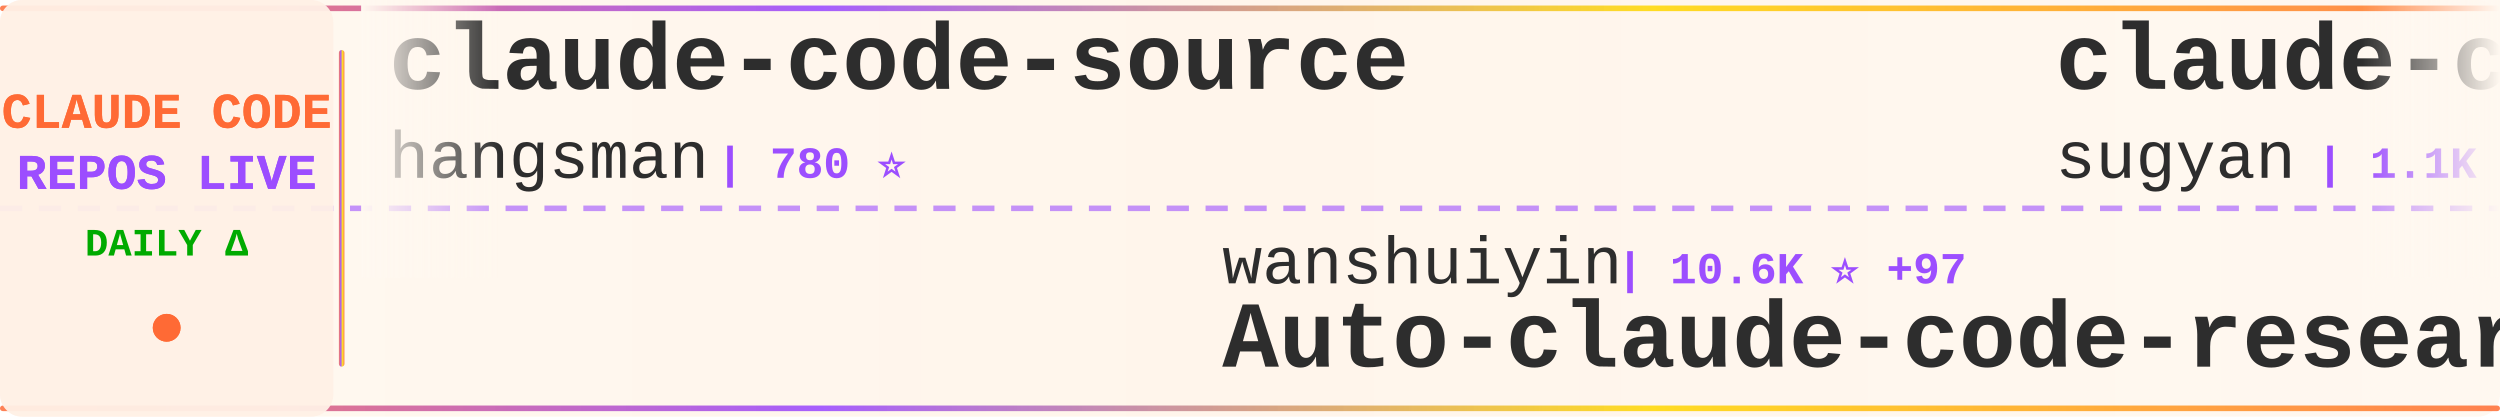
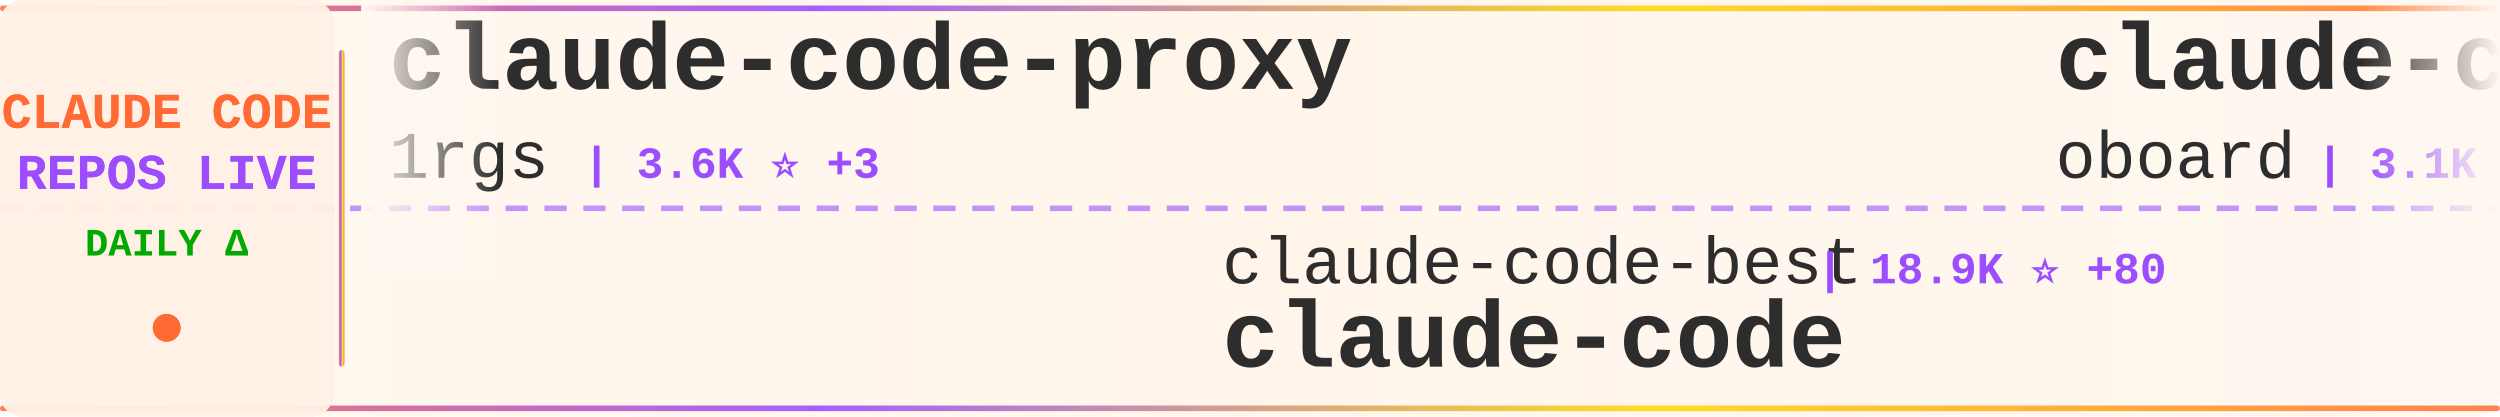
<svg xmlns="http://www.w3.org/2000/svg" width="900" height="150">
  <defs>
    <linearGradient id="tickerBg" x1="0%" y1="0%" x2="100%" y2="0%">
      <stop offset="0%" style="stop-color:#fff8f0;stop-opacity:0.98" />
      <stop offset="50%" style="stop-color:#fff5eb;stop-opacity:1" />
      <stop offset="100%" style="stop-color:#fff8f0;stop-opacity:0.98" />
    </linearGradient>
    <linearGradient id="borderGrad" x1="0%" y1="0%" x2="100%" y2="0%">
      <stop offset="0%" style="stop-color:#FF6B35;stop-opacity:0.85">
        <animate attributeName="stop-opacity" values="0.85;1;0.85" dur="2s" repeatCount="indefinite" />
      </stop>
      <stop offset="33%" style="stop-color:#9C4EFF;stop-opacity:0.9">
        <animate attributeName="stop-opacity" values="0.9;1;0.9" dur="2.2s" repeatCount="indefinite" />
      </stop>
      <stop offset="66%" style="stop-color:#FFD700;stop-opacity:0.85">
        <animate attributeName="stop-opacity" values="0.85;1;0.85" dur="1.8s" repeatCount="indefinite" />
      </stop>
      <stop offset="100%" style="stop-color:#FF6B35;stop-opacity:0.85">
        <animate attributeName="stop-opacity" values="0.85;1;0.85" dur="2s" repeatCount="indefinite" />
      </stop>
    </linearGradient>
    <filter id="textGlow">
      <feGaussianBlur stdDeviation="0.15" result="coloredBlur" />
      <feMerge>
        <feMergeNode in="coloredBlur" />
        <feMergeNode in="SourceGraphic" />
      </feMerge>
    </filter>
    <filter id="metricGlow">
      <feGaussianBlur stdDeviation="0.2" result="coloredBlur" />
      <feMerge>
        <feMergeNode in="coloredBlur" />
        <feMergeNode in="SourceGraphic" />
      </feMerge>
    </filter>
    <linearGradient id="leftFade" x1="0%" y1="0%" x2="100%" y2="0%">
      <stop offset="0%" style="stop-color:#fff8f0;stop-opacity:1" />
      <stop offset="100%" style="stop-color:#fff8f0;stop-opacity:0" />
    </linearGradient>
    <linearGradient id="rightFade" x1="0%" y1="0%" x2="100%" y2="0%">
      <stop offset="0%" style="stop-color:#fff8f0;stop-opacity:0" />
      <stop offset="100%" style="stop-color:#fff8f0;stop-opacity:1" />
    </linearGradient>
  </defs>
  <rect width="900" height="150" fill="url(#tickerBg)" rx="8" />
  <rect x="0" y="2" width="900" height="2" fill="url(#borderGrad)" rx="1" />
  <rect x="0" y="146" width="900" height="2" fill="url(#borderGrad)" rx="1" />
  <line x1="0" y1="75" x2="900" y2="75" stroke="#9C4EFF" stroke-width="2" stroke-dasharray="8 6" opacity="0.6" />
  <rect x="0" y="0" width="120" height="150" fill="#fff0e6" opacity="0.95" rx="8" />
  <text x="60" y="46" font-family="'Courier New', monospace" font-size="18" font-weight="bold" fill="#FF6B35" text-anchor="middle" filter="url(#textGlow)">
    CLAUDE CODE
  </text>
  <text x="60" y="68" font-family="'Courier New', monospace" font-size="18" font-weight="bold" fill="#9C4EFF" text-anchor="middle" filter="url(#textGlow)">
    REPOS LIVE
  </text>
  <text x="60" y="92" font-family="'Courier New', monospace" font-size="14" font-weight="bold" fill="#00aa00" text-anchor="middle">
    DAILY Δ
  </text>
  <circle cx="60" cy="118" r="5" fill="#FF6B35" filter="url(#metricGlow)">
    <animate attributeName="r" values="4;6;4" dur="1.5s" repeatCount="indefinite" />
    <animate attributeName="opacity" values="0.6;1;0.6" dur="1.5s" repeatCount="indefinite" />
  </circle>
  <rect x="122" y="18" width="2" height="114" fill="url(#borderGrad)" rx="1" />
  <clipPath id="tickerClip">
    <rect x="130" y="0" width="770" height="150" />
  </clipPath>
  <g clip-path="url(#tickerClip)">
    <g id="tickerItems">
      <animateTransform attributeName="transform" attributeType="XML" type="translate" from="0 0" to="-3000 0" dur="54s" repeatCount="indefinite" />
      <g transform="translate(0, 0)">
-         <text x="140" y="32" font-family="'Courier New', monospace" font-size="34" font-weight="bold" fill="#2d2d2d">claude-code-source</text>
-         <text x="140" y="64" font-family="'Courier New', monospace" font-size="24" font-weight="normal" fill="#2d2d2d" opacity="1.0">hangsman</text>
-         <text x="258" y="64" font-family="'Courier New', monospace" font-size="16" font-weight="bold" fill="#9C4EFF"> | 780 ⭐</text>
+         <text x="140" y="32" font-family="'Courier New', monospace" font-size="34" font-weight="bold" fill="#2d2d2d">claude-code-proxy</text>
+         <text x="140" y="64" font-family="'Courier New', monospace" font-size="24" font-weight="normal" fill="#2d2d2d" opacity="1.0">1rgs</text>
+         <text x="210" y="64" font-family="'Courier New', monospace" font-size="16" font-weight="bold" fill="#9C4EFF"> | 3.6K ⭐ +3</text>
      </g>
      <g transform="translate(300, 0)">
-         <text x="140" y="102" font-family="'Courier New', monospace" font-size="24" font-weight="normal" fill="#2d2d2d" opacity="1.0">wanshuiyin</text>
-         <text x="282" y="102" font-family="'Courier New', monospace" font-size="16" font-weight="bold" fill="#9C4EFF"> | 10.6K ⭐ +97</text>
-         <text x="140" y="132" font-family="'Courier New', monospace" font-size="34" font-weight="bold" fill="#2d2d2d">Auto-claude-code-researc...</text>
+         <text x="140" y="102" font-family="'Courier New', monospace" font-size="24" font-weight="normal" fill="#2d2d2d" opacity="1.0">claude-code-best</text>
+         <text x="354" y="102" font-family="'Courier New', monospace" font-size="16" font-weight="bold" fill="#9C4EFF"> | 18.9K ⭐ +80</text>
+         <text x="140" y="132" font-family="'Courier New', monospace" font-size="34" font-weight="bold" fill="#2d2d2d">claude-code</text>
      </g>
      <g transform="translate(600, 0)">
-         <text x="140" y="32" font-family="'Courier New', monospace" font-size="34" font-weight="bold" fill="#2d2d2d">claude-code-webui</text>
-         <text x="140" y="64" font-family="'Courier New', monospace" font-size="24" font-weight="normal" fill="#2d2d2d" opacity="1.0">sugyan</text>
-         <text x="234" y="64" font-family="'Courier New', monospace" font-size="16" font-weight="bold" fill="#9C4EFF"> | 1.1K ⭐ +3</text>
+         <text x="140" y="32" font-family="'Courier New', monospace" font-size="34" font-weight="bold" fill="#2d2d2d">claude-code-rev</text>
+         <text x="140" y="64" font-family="'Courier New', monospace" font-size="24" font-weight="normal" fill="#2d2d2d" opacity="1.0">oboard</text>
+         <text x="234" y="64" font-family="'Courier New', monospace" font-size="16" font-weight="bold" fill="#9C4EFF"> | 3.1K ⭐ +1</text>
      </g>
      <g transform="translate(900, 0)">
-         <text x="140" y="102" font-family="'Courier New', monospace" font-size="24" font-weight="normal" fill="#2d2d2d" opacity="1.0">anthropics</text>
-         <text x="282" y="102" font-family="'Courier New', monospace" font-size="16" font-weight="bold" fill="#9C4EFF"> | 126.4K ⭐ +312</text>
+         <text x="140" y="102" font-family="'Courier New', monospace" font-size="24" font-weight="normal" fill="#2d2d2d" opacity="1.0">multica-ai</text>
+         <text x="282" y="102" font-family="'Courier New', monospace" font-size="16" font-weight="bold" fill="#9C4EFF"> | 154.5K ⭐ +2.9K</text>
+         <text x="140" y="132" font-family="'Courier New', monospace" font-size="34" font-weight="bold" fill="#2d2d2d">andrej-karpathy-skills</text>
+       </g>
+       <g transform="translate(1200, 0)">
+         <text x="140" y="32" font-family="'Courier New', monospace" font-size="34" font-weight="bold" fill="#2d2d2d">claude-code-templates</text>
+         <text x="140" y="64" font-family="'Courier New', monospace" font-size="24" font-weight="normal" fill="#2d2d2d" opacity="1.0">davila7</text>
+         <text x="246" y="64" font-family="'Courier New', monospace" font-size="16" font-weight="bold" fill="#9C4EFF"> | 27.6K ⭐ +30</text>
+       </g>
+       <g transform="translate(1500, 0)">
+         <text x="140" y="102" font-family="'Courier New', monospace" font-size="24" font-weight="normal" fill="#2d2d2d" opacity="1.0">Pimzino</text>
+         <text x="246" y="102" font-family="'Courier New', monospace" font-size="16" font-weight="bold" fill="#9C4EFF"> | 3.7K ⭐ +2</text>
+         <text x="140" y="132" font-family="'Courier New', monospace" font-size="34" font-weight="bold" fill="#2d2d2d">claude-code-spec-workflo...</text>
+       </g>
+       <g transform="translate(1800, 0)">
+         <text x="140" y="32" font-family="'Courier New', monospace" font-size="34" font-weight="bold" fill="#2d2d2d">claude-code-engineering</text>
+         <text x="140" y="64" font-family="'Courier New', monospace" font-size="24" font-weight="normal" fill="#2d2d2d" opacity="1.0">huangjia2019</text>
+         <text x="306" y="64" font-family="'Courier New', monospace" font-size="16" font-weight="bold" fill="#9C4EFF"> | 702 ⭐ +7</text>
+       </g>
+       <g transform="translate(2100, 0)">
+         <text x="140" y="102" font-family="'Courier New', monospace" font-size="24" font-weight="normal" fill="#2d2d2d" opacity="1.0">fazxes</text>
+         <text x="234" y="102" font-family="'Courier New', monospace" font-size="16" font-weight="bold" fill="#9C4EFF"> | 216 ⭐</text>
+         <text x="140" y="132" font-family="'Courier New', monospace" font-size="34" font-weight="bold" fill="#2d2d2d">Claude-code</text>
+       </g>
+       <g transform="translate(2400, 0)">
+         <text x="140" y="32" font-family="'Courier New', monospace" font-size="34" font-weight="bold" fill="#2d2d2d">claude-code</text>
+         <text x="140" y="64" font-family="'Courier New', monospace" font-size="24" font-weight="normal" fill="#2d2d2d" opacity="1.0">VineeTagarwaL-code</text>
+         <text x="378" y="64" font-family="'Courier New', monospace" font-size="16" font-weight="bold" fill="#9C4EFF"> | 275 ⭐</text>
+       </g>
+       <g transform="translate(2700, 0)">
+         <text x="140" y="102" font-family="'Courier New', monospace" font-size="24" font-weight="normal" fill="#2d2d2d" opacity="1.0">SeemSeam</text>
+         <text x="258" y="102" font-family="'Courier New', monospace" font-size="16" font-weight="bold" fill="#9C4EFF"> | 2.8K ⭐ +18</text>
+         <text x="140" y="132" font-family="'Courier New', monospace" font-size="34" font-weight="bold" fill="#2d2d2d">claude_codex_bridge</text>
+       </g>
+       <g transform="translate(3000, 0)">
+         <text x="140" y="32" font-family="'Courier New', monospace" font-size="34" font-weight="bold" fill="#2d2d2d">claude-code-proxy</text>
+         <text x="140" y="64" font-family="'Courier New', monospace" font-size="24" font-weight="normal" fill="#2d2d2d" opacity="1.0">1rgs</text>
+         <text x="210" y="64" font-family="'Courier New', monospace" font-size="16" font-weight="bold" fill="#9C4EFF"> | 3.6K ⭐ +3</text>
+       </g>
+       <g transform="translate(3300, 0)">
+         <text x="140" y="102" font-family="'Courier New', monospace" font-size="24" font-weight="normal" fill="#2d2d2d" opacity="1.0">claude-code-best</text>
+         <text x="354" y="102" font-family="'Courier New', monospace" font-size="16" font-weight="bold" fill="#9C4EFF"> | 18.9K ⭐ +80</text>
        <text x="140" y="132" font-family="'Courier New', monospace" font-size="34" font-weight="bold" fill="#2d2d2d">claude-code</text>
      </g>
-       <g transform="translate(1200, 0)">
-         <text x="140" y="32" font-family="'Courier New', monospace" font-size="34" font-weight="bold" fill="#2d2d2d">collection-claude-code-s...</text>
-         <text x="140" y="64" font-family="'Courier New', monospace" font-size="24" font-weight="normal" fill="#2d2d2d" opacity="1.0">chauncygu</text>
-         <text x="270" y="64" font-family="'Courier New', monospace" font-size="16" font-weight="bold" fill="#9C4EFF"> | 2.5K ⭐ +8</text>
-       </g>
-       <g transform="translate(1500, 0)">
-         <text x="140" y="102" font-family="'Courier New', monospace" font-size="24" font-weight="normal" fill="#2d2d2d" opacity="1.0">multica-ai</text>
-         <text x="282" y="102" font-family="'Courier New', monospace" font-size="16" font-weight="bold" fill="#9C4EFF"> | 153.6K ⭐ +2.7K</text>
-         <text x="140" y="132" font-family="'Courier New', monospace" font-size="34" font-weight="bold" fill="#2d2d2d">andrej-karpathy-skills</text>
-       </g>
-       <g transform="translate(1800, 0)">
-         <text x="140" y="32" font-family="'Courier New', monospace" font-size="34" font-weight="bold" fill="#2d2d2d">claude_codex_bridge</text>
-         <text x="140" y="64" font-family="'Courier New', monospace" font-size="24" font-weight="normal" fill="#2d2d2d" opacity="1.0">SeemSeam</text>
-         <text x="258" y="64" font-family="'Courier New', monospace" font-size="16" font-weight="bold" fill="#9C4EFF"> | 2.8K ⭐ +17</text>
-       </g>
-       <g transform="translate(2100, 0)">
-         <text x="140" y="102" font-family="'Courier New', monospace" font-size="24" font-weight="normal" fill="#2d2d2d" opacity="1.0">anthropics</text>
-         <text x="282" y="102" font-family="'Courier New', monospace" font-size="16" font-weight="bold" fill="#9C4EFF"> | 4.8K ⭐ +109</text>
-         <text x="140" y="132" font-family="'Courier New', monospace" font-size="34" font-weight="bold" fill="#2d2d2d">claude-code-security-rev...</text>
-       </g>
-       <g transform="translate(2400, 0)">
-         <text x="140" y="32" font-family="'Courier New', monospace" font-size="34" font-weight="bold" fill="#2d2d2d">ECC</text>
-         <text x="140" y="64" font-family="'Courier New', monospace" font-size="24" font-weight="normal" fill="#2d2d2d" opacity="1.0">affaan-m</text>
-         <text x="258" y="64" font-family="'Courier New', monospace" font-size="16" font-weight="bold" fill="#9C4EFF"> | 191.8K ⭐ +2.0K</text>
-       </g>
-       <g transform="translate(2700, 0)">
-         <text x="140" y="102" font-family="'Courier New', monospace" font-size="24" font-weight="normal" fill="#2d2d2d" opacity="1.0">Yuyz0112</text>
-         <text x="258" y="102" font-family="'Courier New', monospace" font-size="16" font-weight="bold" fill="#9C4EFF"> | 2.4K ⭐</text>
-         <text x="140" y="132" font-family="'Courier New', monospace" font-size="34" font-weight="bold" fill="#2d2d2d">claude-code-reverse</text>
-       </g>
-       <g transform="translate(3000, 0)">
-         <text x="140" y="32" font-family="'Courier New', monospace" font-size="34" font-weight="bold" fill="#2d2d2d">claude-code-source</text>
-         <text x="140" y="64" font-family="'Courier New', monospace" font-size="24" font-weight="normal" fill="#2d2d2d" opacity="1.0">hangsman</text>
-         <text x="258" y="64" font-family="'Courier New', monospace" font-size="16" font-weight="bold" fill="#9C4EFF"> | 780 ⭐</text>
-       </g>
-       <g transform="translate(3300, 0)">
-         <text x="140" y="102" font-family="'Courier New', monospace" font-size="24" font-weight="normal" fill="#2d2d2d" opacity="1.0">wanshuiyin</text>
-         <text x="282" y="102" font-family="'Courier New', monospace" font-size="16" font-weight="bold" fill="#9C4EFF"> | 10.6K ⭐ +97</text>
-         <text x="140" y="132" font-family="'Courier New', monospace" font-size="34" font-weight="bold" fill="#2d2d2d">Auto-claude-code-researc...</text>
-       </g>
      <g transform="translate(3600, 0)">
-         <text x="140" y="32" font-family="'Courier New', monospace" font-size="34" font-weight="bold" fill="#2d2d2d">claude-code-webui</text>
-         <text x="140" y="64" font-family="'Courier New', monospace" font-size="24" font-weight="normal" fill="#2d2d2d" opacity="1.0">sugyan</text>
-         <text x="234" y="64" font-family="'Courier New', monospace" font-size="16" font-weight="bold" fill="#9C4EFF"> | 1.1K ⭐ +3</text>
+         <text x="140" y="32" font-family="'Courier New', monospace" font-size="34" font-weight="bold" fill="#2d2d2d">claude-code-rev</text>
+         <text x="140" y="64" font-family="'Courier New', monospace" font-size="24" font-weight="normal" fill="#2d2d2d" opacity="1.0">oboard</text>
+         <text x="234" y="64" font-family="'Courier New', monospace" font-size="16" font-weight="bold" fill="#9C4EFF"> | 3.1K ⭐ +1</text>
      </g>
      <g transform="translate(3900, 0)">
-         <text x="140" y="102" font-family="'Courier New', monospace" font-size="24" font-weight="normal" fill="#2d2d2d" opacity="1.0">anthropics</text>
-         <text x="282" y="102" font-family="'Courier New', monospace" font-size="16" font-weight="bold" fill="#9C4EFF"> | 126.4K ⭐ +312</text>
-         <text x="140" y="132" font-family="'Courier New', monospace" font-size="34" font-weight="bold" fill="#2d2d2d">claude-code</text>
+         <text x="140" y="102" font-family="'Courier New', monospace" font-size="24" font-weight="normal" fill="#2d2d2d" opacity="1.0">multica-ai</text>
+         <text x="282" y="102" font-family="'Courier New', monospace" font-size="16" font-weight="bold" fill="#9C4EFF"> | 154.5K ⭐ +2.9K</text>
+         <text x="140" y="132" font-family="'Courier New', monospace" font-size="34" font-weight="bold" fill="#2d2d2d">andrej-karpathy-skills</text>
      </g>
    </g>
  </g>
  <rect x="130" y="0" width="50" height="100" fill="url(#leftFade)" />
  <rect x="850" y="0" width="50" height="100" fill="url(#rightFade)" />
</svg>
